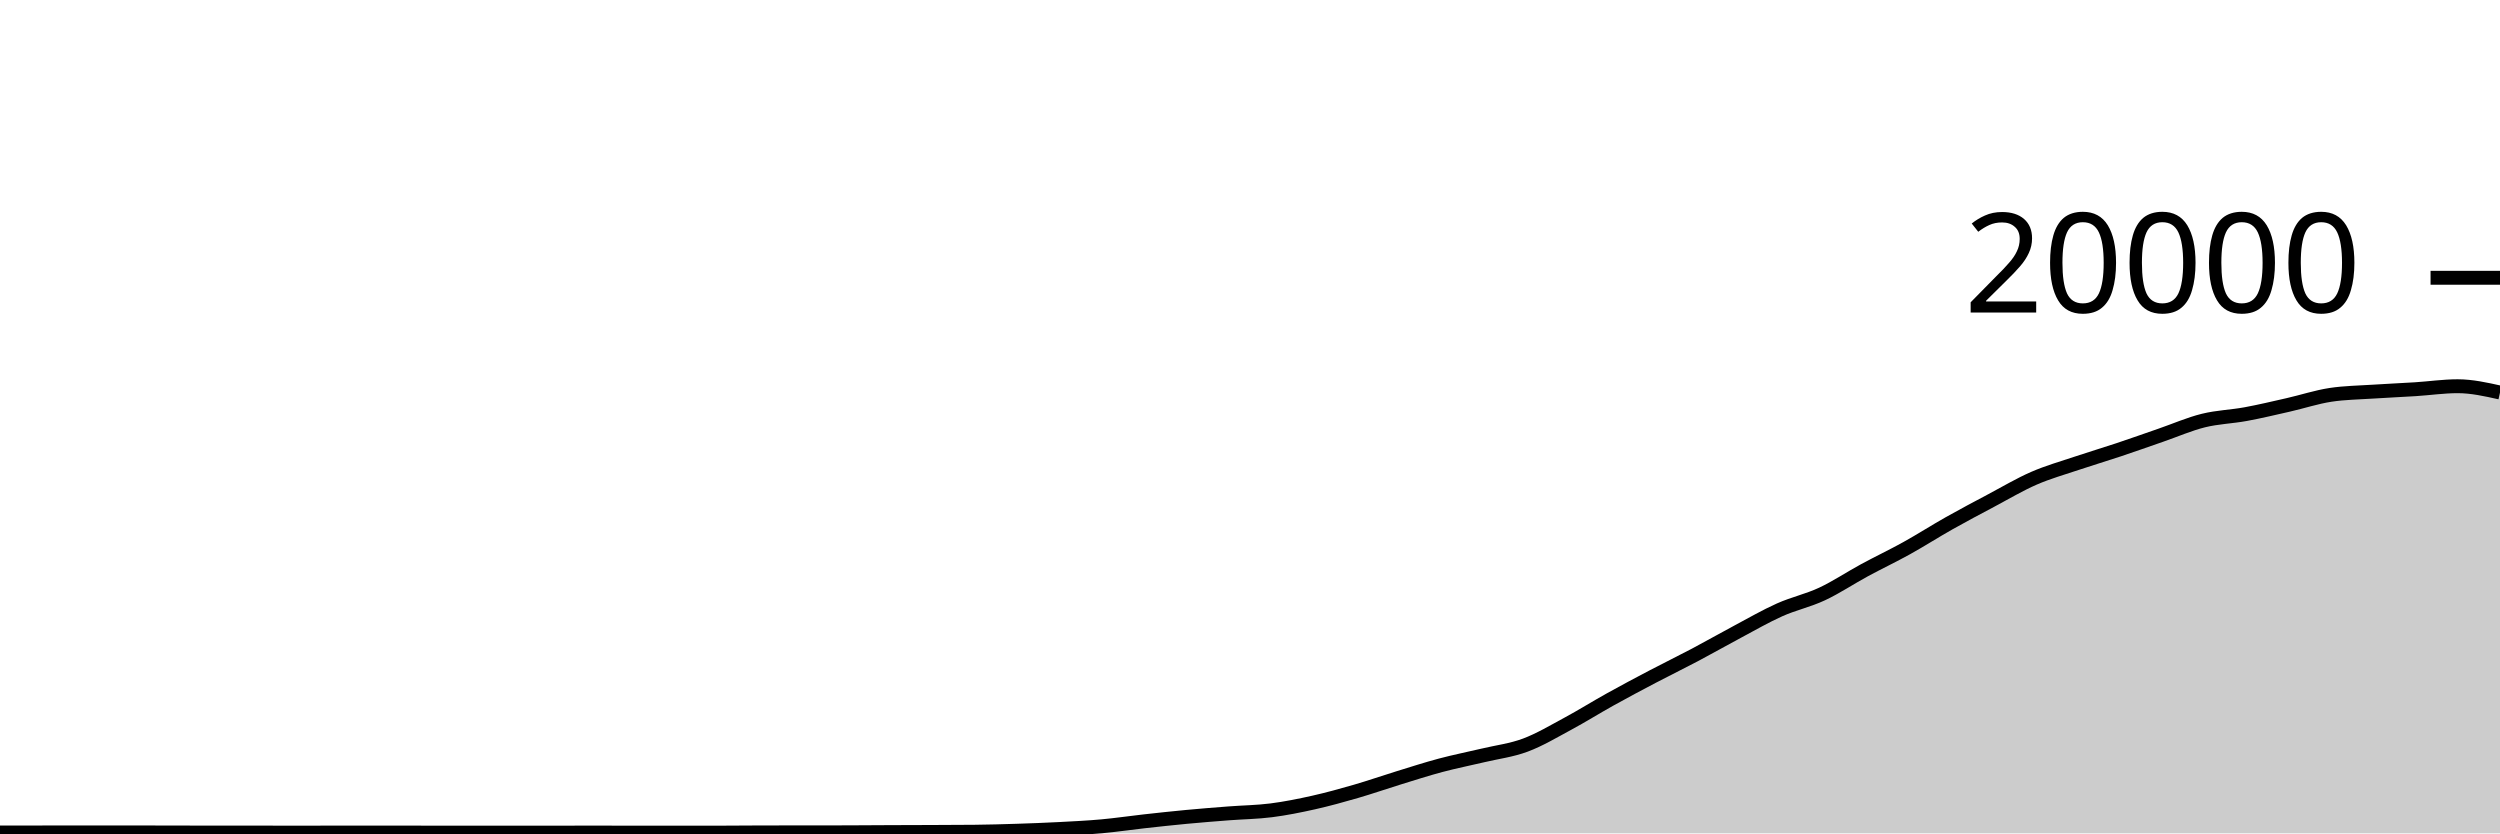
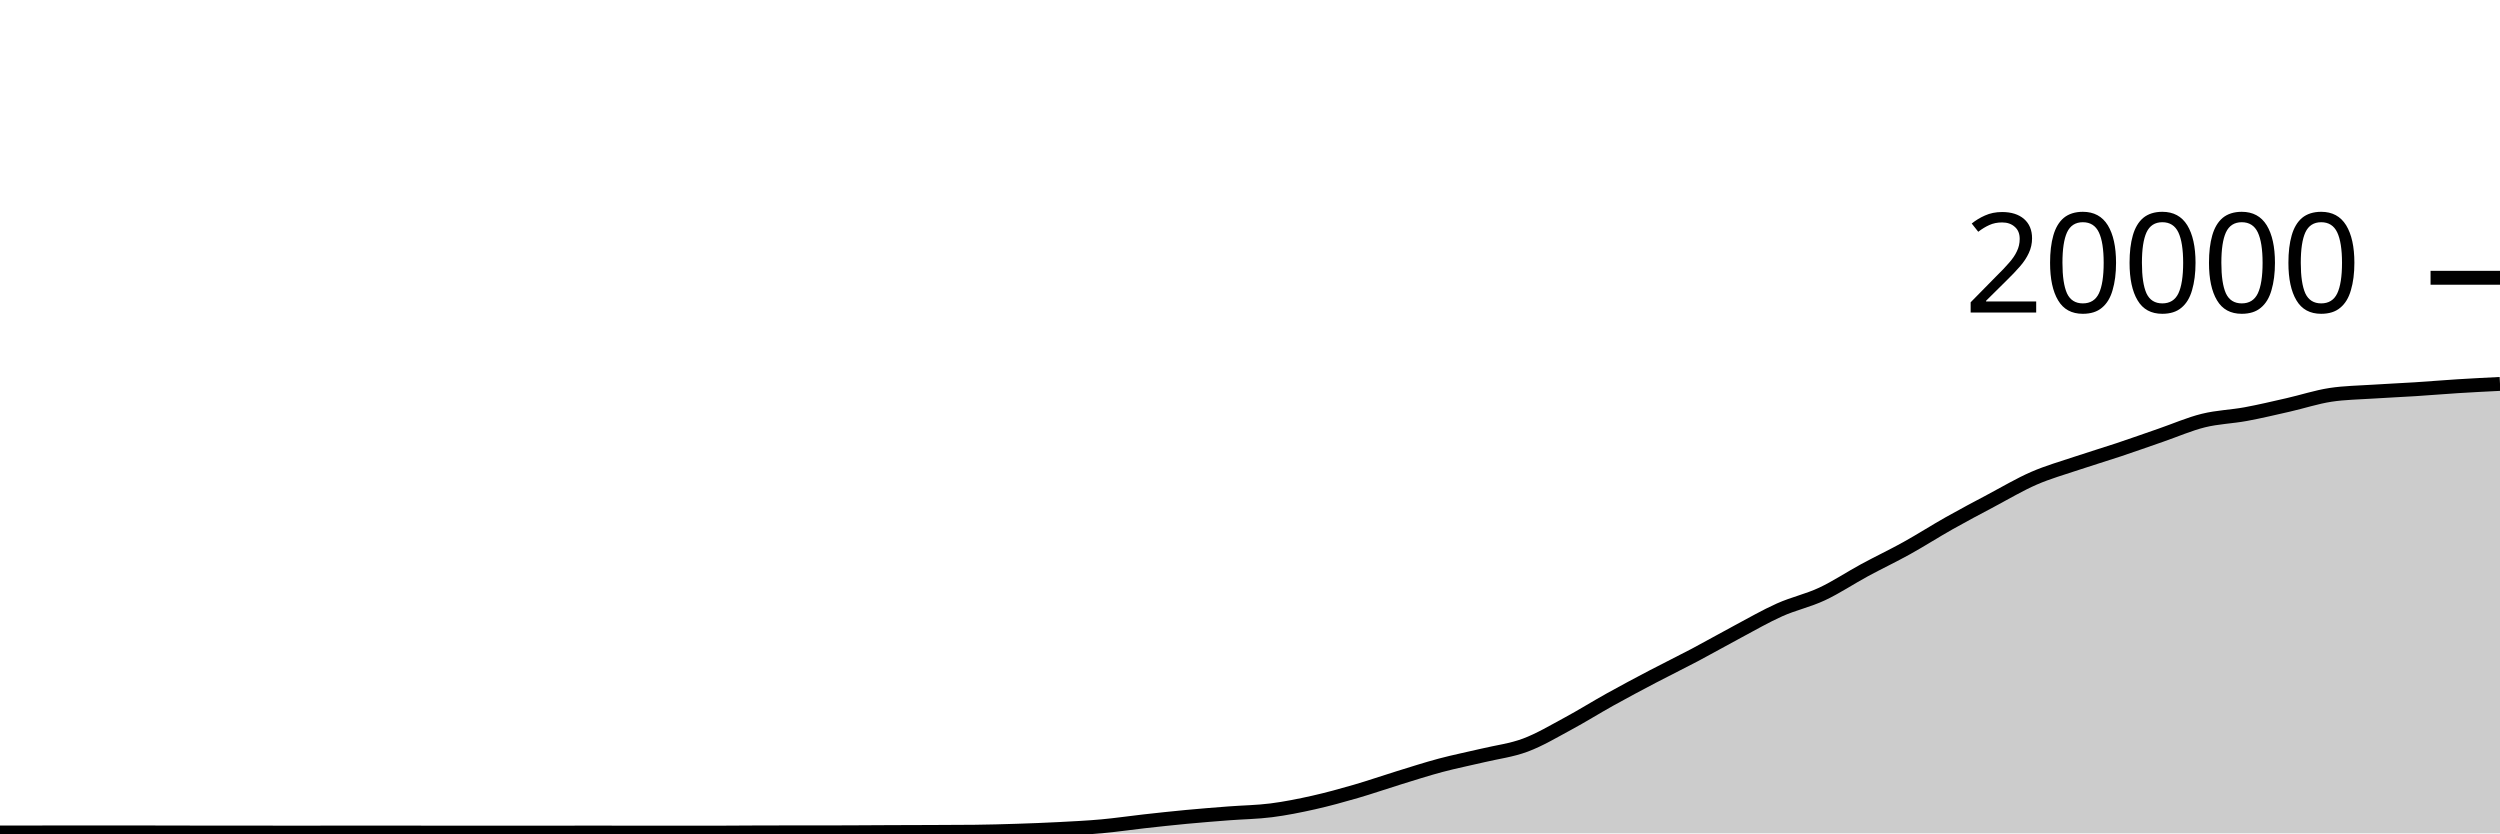
<svg xmlns="http://www.w3.org/2000/svg" viewBox="0 0 180 60">
  <g transform="translate(0,20)">
-     <path class="area" fill="rgba(0, 0, 0, 0.2)" d="M0,39.936C1.017,39.936,2.034,39.936,3.051,39.936C4.068,39.936,5.085,39.932,6.102,39.932C7.119,39.932,8.136,39.932,9.153,39.932C10.169,39.932,11.186,39.936,12.203,39.938C13.22,39.94,14.237,39.944,15.254,39.944C16.271,39.944,17.288,39.944,18.305,39.944C19.322,39.944,20.339,39.948,21.356,39.948C22.373,39.948,23.39,39.945,24.407,39.944C25.424,39.943,26.441,39.942,27.458,39.942C28.475,39.942,29.492,39.945,30.508,39.946C31.525,39.947,32.542,39.948,33.559,39.948C34.576,39.948,35.593,39.946,36.61,39.946C37.627,39.946,38.644,39.948,39.661,39.948C40.678,39.948,41.695,39.944,42.712,39.944C43.729,39.944,44.746,39.948,45.763,39.948C46.78,39.948,47.797,39.948,48.814,39.948C49.831,39.948,50.847,39.948,51.864,39.948C52.881,39.948,53.898,39.933,54.915,39.932C55.932,39.931,56.949,39.931,57.966,39.93C58.983,39.929,60,39.929,61.017,39.926C62.034,39.923,63.051,39.914,64.068,39.91C65.085,39.906,66.102,39.904,67.119,39.9C68.136,39.896,69.153,39.895,70.169,39.884C71.186,39.873,72.203,39.845,73.22,39.812C74.237,39.779,75.254,39.741,76.271,39.688C77.288,39.635,78.305,39.586,79.322,39.494C80.339,39.402,81.356,39.249,82.373,39.136C83.39,39.023,84.407,38.912,85.424,38.816C86.441,38.72,87.458,38.641,88.475,38.562C89.492,38.483,90.508,38.474,91.525,38.344C92.542,38.214,93.559,38.01,94.576,37.782C95.593,37.554,96.61,37.273,97.627,36.978C98.644,36.683,99.661,36.327,100.678,36.014C101.695,35.701,102.712,35.371,103.729,35.1C104.746,34.829,105.763,34.63,106.78,34.388C107.797,34.146,108.814,34.026,109.831,33.646C110.847,33.266,111.864,32.658,112.881,32.11C113.898,31.562,114.915,30.925,115.932,30.36C116.949,29.795,117.966,29.254,118.983,28.72C120,28.186,121.017,27.692,122.034,27.154C123.051,26.616,124.068,26.035,125.085,25.494C126.102,24.953,127.119,24.362,128.136,23.908C129.153,23.454,130.169,23.243,131.186,22.768C132.203,22.293,133.22,21.611,134.237,21.06C135.254,20.509,136.271,20.028,137.288,19.464C138.305,18.9,139.322,18.247,140.339,17.674C141.356,17.101,142.373,16.564,143.39,16.024C144.407,15.484,145.424,14.879,146.441,14.436C147.458,13.993,148.475,13.708,149.492,13.366C150.508,13.024,151.525,12.723,152.542,12.384C153.559,12.045,154.576,11.681,155.593,11.33C156.61,10.979,157.627,10.532,158.644,10.28C159.661,10.028,160.678,10.004,161.695,9.816C162.712,9.628,163.729,9.385,164.746,9.154C165.763,8.923,166.78,8.585,167.797,8.43C168.814,8.275,169.831,8.266,170.847,8.198C171.864,8.13,172.881,8.089,173.898,8.024C174.915,7.959,175.932,7.808,176.949,7.808C177.966,7.808,178.983,8.035,180,8.262L180,40C178.983,40,177.966,40,176.949,40C175.932,40,174.915,40,173.898,40C172.881,40,171.864,40,170.847,40C169.831,40,168.814,40,167.797,40C166.78,40,165.763,40,164.746,40C163.729,40,162.712,40,161.695,40C160.678,40,159.661,40,158.644,40C157.627,40,156.61,40,155.593,40C154.576,40,153.559,40,152.542,40C151.525,40,150.508,40,149.492,40C148.475,40,147.458,40,146.441,40C145.424,40,144.407,40,143.39,40C142.373,40,141.356,40,140.339,40C139.322,40,138.305,40,137.288,40C136.271,40,135.254,40,134.237,40C133.22,40,132.203,40,131.186,40C130.169,40,129.153,40,128.136,40C127.119,40,126.102,40,125.085,40C124.068,40,123.051,40,122.034,40C121.017,40,120,40,118.983,40C117.966,40,116.949,40,115.932,40C114.915,40,113.898,40,112.881,40C111.864,40,110.847,40,109.831,40C108.814,40,107.797,40,106.78,40C105.763,40,104.746,40,103.729,40C102.712,40,101.695,40,100.678,40C99.661,40,98.644,40,97.627,40C96.61,40,95.593,40,94.576,40C93.559,40,92.542,40,91.525,40C90.508,40,89.492,40,88.475,40C87.458,40,86.441,40,85.424,40C84.407,40,83.39,40,82.373,40C81.356,40,80.339,40,79.322,40C78.305,40,77.288,40,76.271,40C75.254,40,74.237,40,73.22,40C72.203,40,71.186,40,70.169,40C69.153,40,68.136,40,67.119,40C66.102,40,65.085,40,64.068,40C63.051,40,62.034,40,61.017,40C60,40,58.983,40,57.966,40C56.949,40,55.932,40,54.915,40C53.898,40,52.881,40,51.864,40C50.847,40,49.831,40,48.814,40C47.797,40,46.78,40,45.763,40C44.746,40,43.729,40,42.712,40C41.695,40,40.678,40,39.661,40C38.644,40,37.627,40,36.61,40C35.593,40,34.576,40,33.559,40C32.542,40,31.525,40,30.508,40C29.492,40,28.475,40,27.458,40C26.441,40,25.424,40,24.407,40C23.39,40,22.373,40,21.356,40C20.339,40,19.322,40,18.305,40C17.288,40,16.271,40,15.254,40C14.237,40,13.22,40,12.203,40C11.186,40,10.169,40,9.153,40C8.136,40,7.119,40,6.102,40C5.085,40,4.068,40,3.051,40C2.034,40,1.017,40,0,40Z" />
-     <path class="line" stroke="black" fill="none" d="M0,39.936C1.017,39.936,2.034,39.936,3.051,39.936C4.068,39.936,5.085,39.932,6.102,39.932C7.119,39.932,8.136,39.932,9.153,39.932C10.169,39.932,11.186,39.936,12.203,39.938C13.22,39.94,14.237,39.944,15.254,39.944C16.271,39.944,17.288,39.944,18.305,39.944C19.322,39.944,20.339,39.948,21.356,39.948C22.373,39.948,23.39,39.945,24.407,39.944C25.424,39.943,26.441,39.942,27.458,39.942C28.475,39.942,29.492,39.945,30.508,39.946C31.525,39.947,32.542,39.948,33.559,39.948C34.576,39.948,35.593,39.946,36.61,39.946C37.627,39.946,38.644,39.948,39.661,39.948C40.678,39.948,41.695,39.944,42.712,39.944C43.729,39.944,44.746,39.948,45.763,39.948C46.78,39.948,47.797,39.948,48.814,39.948C49.831,39.948,50.847,39.948,51.864,39.948C52.881,39.948,53.898,39.933,54.915,39.932C55.932,39.931,56.949,39.931,57.966,39.93C58.983,39.929,60,39.929,61.017,39.926C62.034,39.923,63.051,39.914,64.068,39.91C65.085,39.906,66.102,39.904,67.119,39.9C68.136,39.896,69.153,39.895,70.169,39.884C71.186,39.873,72.203,39.845,73.22,39.812C74.237,39.779,75.254,39.741,76.271,39.688C77.288,39.635,78.305,39.586,79.322,39.494C80.339,39.402,81.356,39.249,82.373,39.136C83.39,39.023,84.407,38.912,85.424,38.816C86.441,38.72,87.458,38.641,88.475,38.562C89.492,38.483,90.508,38.474,91.525,38.344C92.542,38.214,93.559,38.01,94.576,37.782C95.593,37.554,96.61,37.273,97.627,36.978C98.644,36.683,99.661,36.327,100.678,36.014C101.695,35.701,102.712,35.371,103.729,35.1C104.746,34.829,105.763,34.63,106.78,34.388C107.797,34.146,108.814,34.026,109.831,33.646C110.847,33.266,111.864,32.658,112.881,32.11C113.898,31.562,114.915,30.925,115.932,30.36C116.949,29.795,117.966,29.254,118.983,28.72C120,28.186,121.017,27.692,122.034,27.154C123.051,26.616,124.068,26.035,125.085,25.494C126.102,24.953,127.119,24.362,128.136,23.908C129.153,23.454,130.169,23.243,131.186,22.768C132.203,22.293,133.22,21.611,134.237,21.06C135.254,20.509,136.271,20.028,137.288,19.464C138.305,18.9,139.322,18.247,140.339,17.674C141.356,17.101,142.373,16.564,143.39,16.024C144.407,15.484,145.424,14.879,146.441,14.436C147.458,13.993,148.475,13.708,149.492,13.366C150.508,13.024,151.525,12.723,152.542,12.384C153.559,12.045,154.576,11.681,155.593,11.33C156.61,10.979,157.627,10.532,158.644,10.28C159.661,10.028,160.678,10.004,161.695,9.816C162.712,9.628,163.729,9.385,164.746,9.154C165.763,8.923,166.78,8.585,167.797,8.43C168.814,8.275,169.831,8.266,170.847,8.198C171.864,8.13,172.881,8.089,173.898,8.024C174.915,7.959,175.932,7.808,176.949,7.808C177.966,7.808,178.983,8.035,180,8.262" />
+     <path class="area" fill="rgba(0, 0, 0, 0.2)" d="M0,39.936C1.017,39.936,2.034,39.936,3.051,39.936C4.068,39.936,5.085,39.932,6.102,39.932C7.119,39.932,8.136,39.932,9.153,39.932C10.169,39.932,11.186,39.936,12.203,39.938C13.22,39.94,14.237,39.944,15.254,39.944C16.271,39.944,17.288,39.944,18.305,39.944C19.322,39.944,20.339,39.948,21.356,39.948C22.373,39.948,23.39,39.945,24.407,39.944C25.424,39.943,26.441,39.942,27.458,39.942C28.475,39.942,29.492,39.945,30.508,39.946C31.525,39.947,32.542,39.948,33.559,39.948C34.576,39.948,35.593,39.946,36.61,39.946C37.627,39.946,38.644,39.948,39.661,39.948C40.678,39.948,41.695,39.944,42.712,39.944C43.729,39.944,44.746,39.948,45.763,39.948C46.78,39.948,47.797,39.948,48.814,39.948C49.831,39.948,50.847,39.948,51.864,39.948C52.881,39.948,53.898,39.933,54.915,39.932C55.932,39.931,56.949,39.931,57.966,39.93C58.983,39.929,60,39.929,61.017,39.926C62.034,39.923,63.051,39.914,64.068,39.91C65.085,39.906,66.102,39.904,67.119,39.9C68.136,39.896,69.153,39.895,70.169,39.884C71.186,39.873,72.203,39.845,73.22,39.812C74.237,39.779,75.254,39.741,76.271,39.688C77.288,39.635,78.305,39.586,79.322,39.494C80.339,39.402,81.356,39.249,82.373,39.136C83.39,39.023,84.407,38.912,85.424,38.816C86.441,38.72,87.458,38.641,88.475,38.562C89.492,38.483,90.508,38.474,91.525,38.344C92.542,38.214,93.559,38.01,94.576,37.782C95.593,37.554,96.61,37.273,97.627,36.978C98.644,36.683,99.661,36.327,100.678,36.014C101.695,35.701,102.712,35.371,103.729,35.1C104.746,34.829,105.763,34.63,106.78,34.388C107.797,34.146,108.814,34.026,109.831,33.646C110.847,33.266,111.864,32.658,112.881,32.11C113.898,31.562,114.915,30.925,115.932,30.36C116.949,29.795,117.966,29.254,118.983,28.72C120,28.186,121.017,27.692,122.034,27.154C123.051,26.616,124.068,26.035,125.085,25.494C126.102,24.953,127.119,24.362,128.136,23.908C129.153,23.454,130.169,23.243,131.186,22.768C132.203,22.293,133.22,21.611,134.237,21.06C135.254,20.509,136.271,20.028,137.288,19.464C138.305,18.9,139.322,18.247,140.339,17.674C141.356,17.101,142.373,16.564,143.39,16.024C144.407,15.484,145.424,14.879,146.441,14.436C147.458,13.993,148.475,13.708,149.492,13.366C150.508,13.024,151.525,12.723,152.542,12.384C153.559,12.045,154.576,11.681,155.593,11.33C156.61,10.979,157.627,10.532,158.644,10.28C159.661,10.028,160.678,10.004,161.695,9.816C162.712,9.628,163.729,9.385,164.746,9.154C165.763,8.923,166.78,8.585,167.797,8.43C168.814,8.275,169.831,8.266,170.847,8.198C171.864,8.13,172.881,8.089,173.898,8.024C174.915,7.959,175.932,7.872,176.949,7.808C177.966,7.744,178.983,7.693,180,7.642L180,40C178.983,40,177.966,40,176.949,40C175.932,40,174.915,40,173.898,40C172.881,40,171.864,40,170.847,40C169.831,40,168.814,40,167.797,40C166.78,40,165.763,40,164.746,40C163.729,40,162.712,40,161.695,40C160.678,40,159.661,40,158.644,40C157.627,40,156.61,40,155.593,40C154.576,40,153.559,40,152.542,40C151.525,40,150.508,40,149.492,40C148.475,40,147.458,40,146.441,40C145.424,40,144.407,40,143.39,40C142.373,40,141.356,40,140.339,40C139.322,40,138.305,40,137.288,40C136.271,40,135.254,40,134.237,40C133.22,40,132.203,40,131.186,40C130.169,40,129.153,40,128.136,40C127.119,40,126.102,40,125.085,40C124.068,40,123.051,40,122.034,40C121.017,40,120,40,118.983,40C117.966,40,116.949,40,115.932,40C114.915,40,113.898,40,112.881,40C111.864,40,110.847,40,109.831,40C108.814,40,107.797,40,106.78,40C105.763,40,104.746,40,103.729,40C102.712,40,101.695,40,100.678,40C99.661,40,98.644,40,97.627,40C96.61,40,95.593,40,94.576,40C93.559,40,92.542,40,91.525,40C90.508,40,89.492,40,88.475,40C87.458,40,86.441,40,85.424,40C84.407,40,83.39,40,82.373,40C81.356,40,80.339,40,79.322,40C78.305,40,77.288,40,76.271,40C75.254,40,74.237,40,73.22,40C72.203,40,71.186,40,70.169,40C69.153,40,68.136,40,67.119,40C66.102,40,65.085,40,64.068,40C63.051,40,62.034,40,61.017,40C60,40,58.983,40,57.966,40C56.949,40,55.932,40,54.915,40C53.898,40,52.881,40,51.864,40C50.847,40,49.831,40,48.814,40C47.797,40,46.78,40,45.763,40C44.746,40,43.729,40,42.712,40C41.695,40,40.678,40,39.661,40C38.644,40,37.627,40,36.61,40C35.593,40,34.576,40,33.559,40C32.542,40,31.525,40,30.508,40C29.492,40,28.475,40,27.458,40C26.441,40,25.424,40,24.407,40C23.39,40,22.373,40,21.356,40C20.339,40,19.322,40,18.305,40C17.288,40,16.271,40,15.254,40C14.237,40,13.22,40,12.203,40C11.186,40,10.169,40,9.153,40C8.136,40,7.119,40,6.102,40C5.085,40,4.068,40,3.051,40C2.034,40,1.017,40,0,40Z" />
+     <path class="line" stroke="black" fill="none" d="M0,39.936C1.017,39.936,2.034,39.936,3.051,39.936C4.068,39.936,5.085,39.932,6.102,39.932C7.119,39.932,8.136,39.932,9.153,39.932C10.169,39.932,11.186,39.936,12.203,39.938C13.22,39.94,14.237,39.944,15.254,39.944C16.271,39.944,17.288,39.944,18.305,39.944C19.322,39.944,20.339,39.948,21.356,39.948C22.373,39.948,23.39,39.945,24.407,39.944C25.424,39.943,26.441,39.942,27.458,39.942C28.475,39.942,29.492,39.945,30.508,39.946C31.525,39.947,32.542,39.948,33.559,39.948C34.576,39.948,35.593,39.946,36.61,39.946C37.627,39.946,38.644,39.948,39.661,39.948C40.678,39.948,41.695,39.944,42.712,39.944C43.729,39.944,44.746,39.948,45.763,39.948C46.78,39.948,47.797,39.948,48.814,39.948C49.831,39.948,50.847,39.948,51.864,39.948C52.881,39.948,53.898,39.933,54.915,39.932C55.932,39.931,56.949,39.931,57.966,39.93C58.983,39.929,60,39.929,61.017,39.926C62.034,39.923,63.051,39.914,64.068,39.91C65.085,39.906,66.102,39.904,67.119,39.9C68.136,39.896,69.153,39.895,70.169,39.884C71.186,39.873,72.203,39.845,73.22,39.812C74.237,39.779,75.254,39.741,76.271,39.688C77.288,39.635,78.305,39.586,79.322,39.494C80.339,39.402,81.356,39.249,82.373,39.136C83.39,39.023,84.407,38.912,85.424,38.816C86.441,38.72,87.458,38.641,88.475,38.562C89.492,38.483,90.508,38.474,91.525,38.344C92.542,38.214,93.559,38.01,94.576,37.782C95.593,37.554,96.61,37.273,97.627,36.978C98.644,36.683,99.661,36.327,100.678,36.014C101.695,35.701,102.712,35.371,103.729,35.1C104.746,34.829,105.763,34.63,106.78,34.388C107.797,34.146,108.814,34.026,109.831,33.646C110.847,33.266,111.864,32.658,112.881,32.11C113.898,31.562,114.915,30.925,115.932,30.36C116.949,29.795,117.966,29.254,118.983,28.72C120,28.186,121.017,27.692,122.034,27.154C123.051,26.616,124.068,26.035,125.085,25.494C126.102,24.953,127.119,24.362,128.136,23.908C129.153,23.454,130.169,23.243,131.186,22.768C132.203,22.293,133.22,21.611,134.237,21.06C135.254,20.509,136.271,20.028,137.288,19.464C138.305,18.9,139.322,18.247,140.339,17.674C141.356,17.101,142.373,16.564,143.39,16.024C144.407,15.484,145.424,14.879,146.441,14.436C147.458,13.993,148.475,13.708,149.492,13.366C150.508,13.024,151.525,12.723,152.542,12.384C153.559,12.045,154.576,11.681,155.593,11.33C156.61,10.979,157.627,10.532,158.644,10.28C159.661,10.028,160.678,10.004,161.695,9.816C162.712,9.628,163.729,9.385,164.746,9.154C165.763,8.923,166.78,8.585,167.797,8.43C168.814,8.275,169.831,8.266,170.847,8.198C171.864,8.13,172.881,8.089,173.898,8.024C174.915,7.959,175.932,7.872,176.949,7.808C177.966,7.744,178.983,7.693,180,7.642" />
    <path class="axis-ceiling" stroke-width="1" stroke="black" fill="none" d="M175,0L180,0" />
    <text class="axis-ceiling-label" font-family="sans-serif" text-anchor="end" font-size="10px" x="170" y="2.5">20000</text>
  </g>
</svg>
